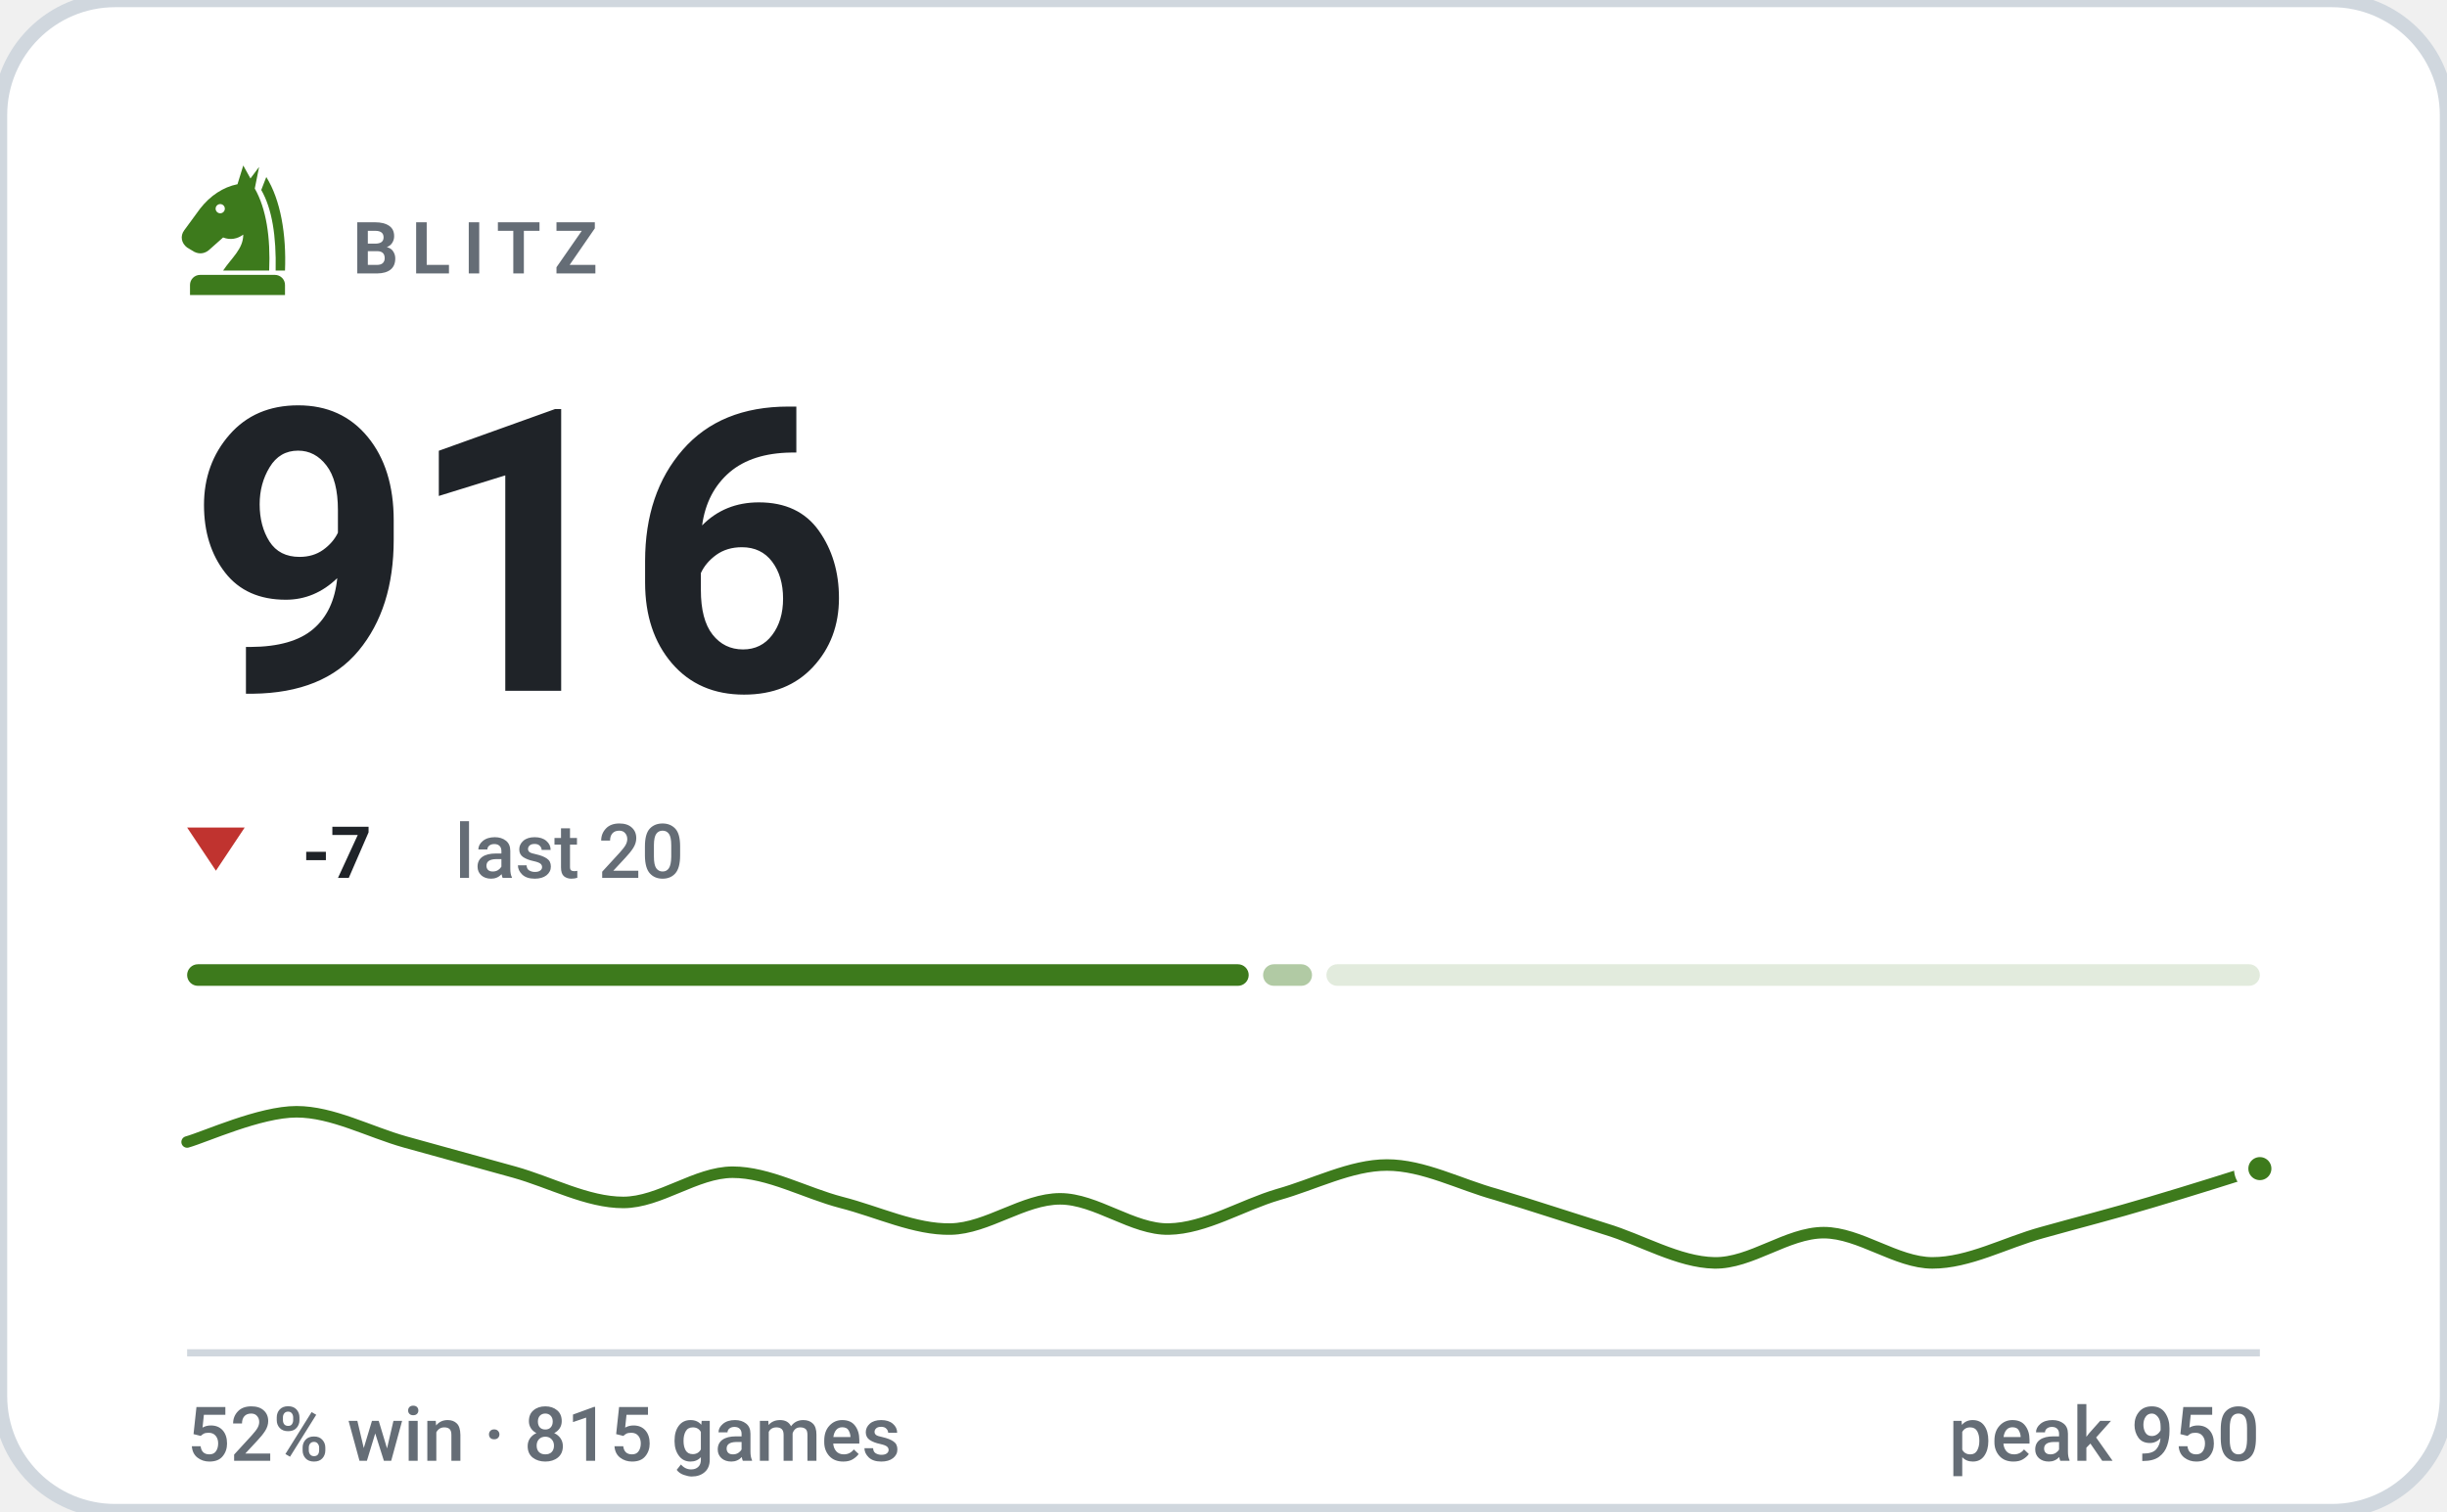
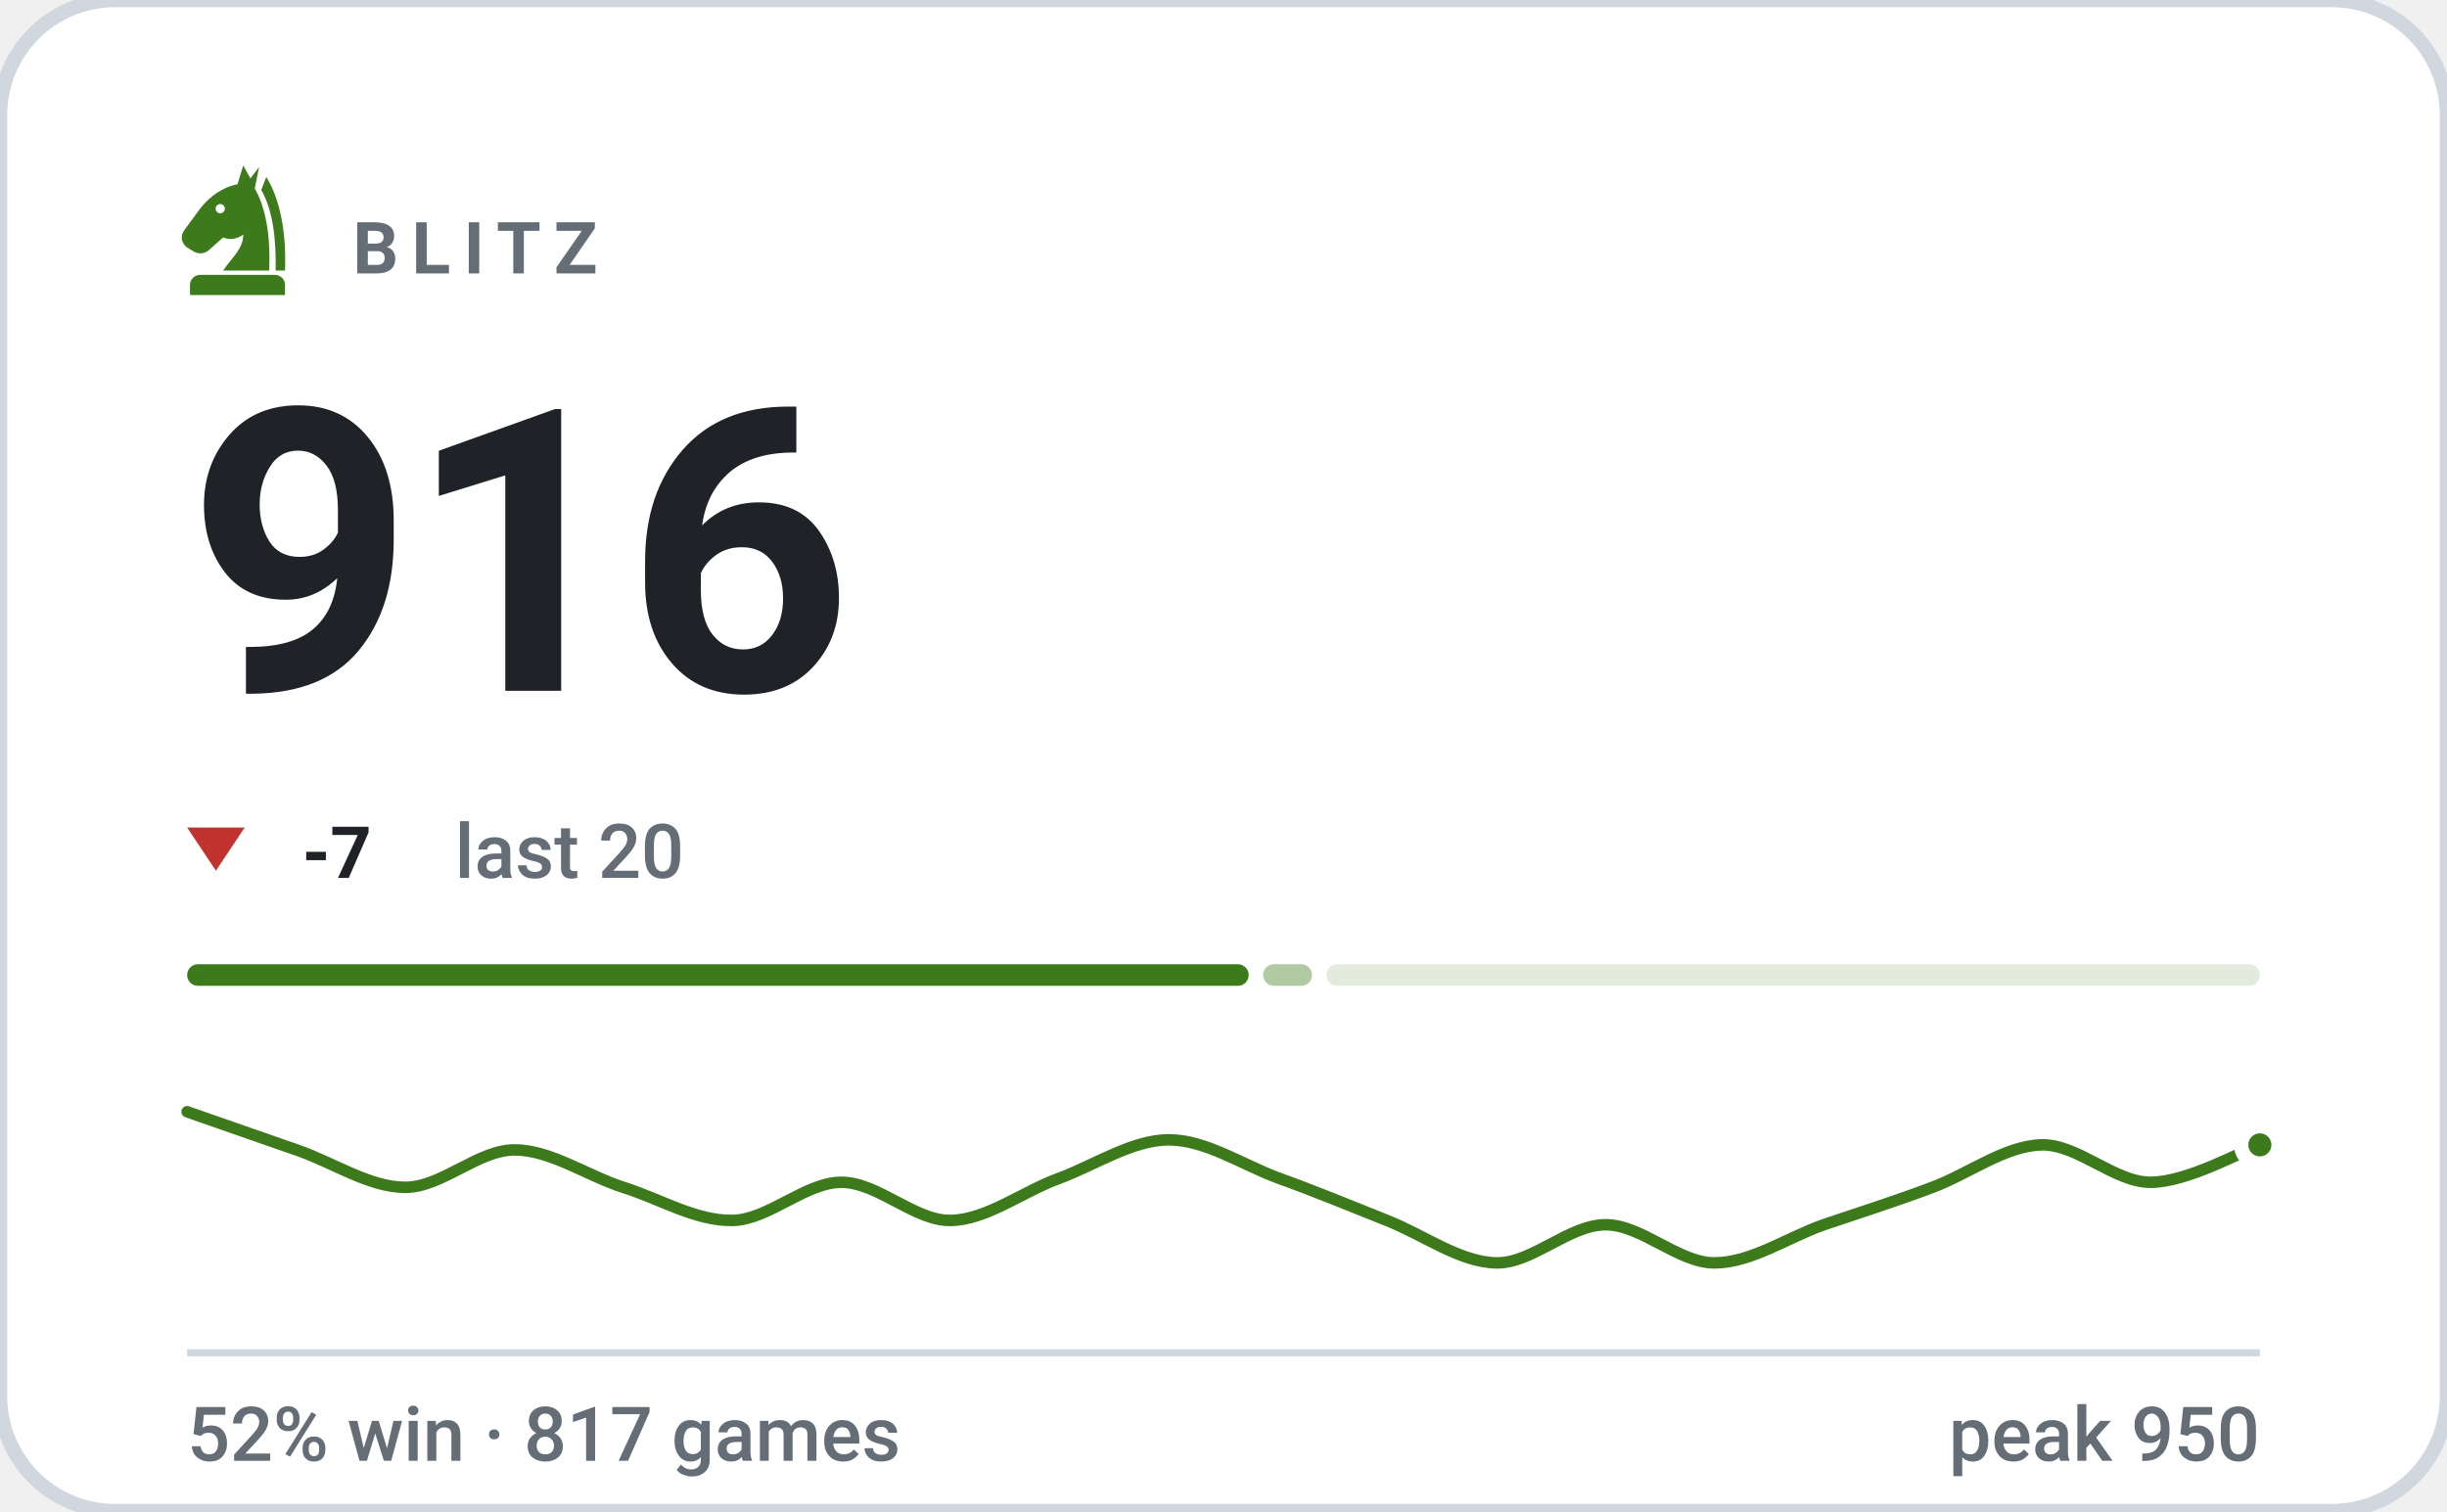
- <svg xmlns="http://www.w3.org/2000/svg" viewBox="0 0 340 210" width="340" height="210" role="img" aria-label="BLITZ rating 916, 52% win rate over 815 games">
+ <svg xmlns="http://www.w3.org/2000/svg" viewBox="0 0 340 210" width="340" height="210" role="img" aria-label="BLITZ rating 916, 52% win rate over 817 games">
  <style>svg{font-family:-apple-system,BlinkMacSystemFont,'Segoe UI',Roboto,'Helvetica Neue',Arial,sans-serif}text{fill:#1f2328;white-space:pre}.bg{fill:#ffffff;stroke:#d0d7de;stroke-width:2}.acc{fill:#3d7a1c}.win{fill:#0d8659}.draw{fill:#7c7f85}.loss{fill:#c0332f}.lbl{font-size:10px;font-weight:600;letter-spacing:.18em;fill:#656d76}.cap{font-size:10.5px;font-weight:500;fill:#656d76}.num{font-family:-apple-system,BlinkMacSystemFont,'Segoe UI',Roboto,'Helvetica Neue',Arial,sans-serif;font-weight:700;letter-spacing:-.02em}.tick{font-size:9px;font-weight:500;fill:#656d76;opacity:.75}.dl{font-size:10px;font-weight:600}.rule{stroke:#d0d7de;stroke-width:1;fill:none}.grid{stroke:#d0d7de;stroke-width:1;fill:none;opacity:.7}.ln{fill:none;stroke:#3d7a1c;stroke-width:2;stroke-linecap:round;stroke-linejoin:round}.ring{stroke:#ffffff;stroke-width:2}.hollow{fill:none;stroke-width:1.5}.sq{fill:#1f2328;opacity:.035}</style>
  <rect class="bg" width="340" height="210" rx="16" />
  <g class="acc" transform="translate(23.0,21.8) scale(0.2)">
    <path fill-rule="evenodd" d="M54 6L50 19C40 21 31 27 24 36L13 51C10 55 11 60 15 63L20 66C24 68 28 67 31 64L40 56C45 58 50 57 54 54C54 64 46 70 40 79H72C73 56 70 36 62 22L65 7L59 15zM41.2 36a3.2 3.2 0 1 0-6.4 0 3.2 3.2 0 1 0 6.4 0z" />
    <path d="M70 14C80 30 84 54 83 79H76.5C77 55 74 36 66.5 23z" />
    <path d="M24 82h52a7 7 0 0 1 7 7v7H17v-7a7 7 0 0 1 7-7z" />
  </g>
  <text class="lbl" x="49" y="38">BLITZ</text>
  <text class="num" x="26" y="96" style="font-size:55px">916</text>
  <path fill="#c0332f" d="M30 121L34 115H26Z" />
  <text class="dl" x="42" y="122" fill="#c0332f">-7</text>
  <text class="cap" x="63.2" y="122">last 20</text>
  <rect x="26.0" y="134" width="147.5" height="3" rx="1.5" fill="#3d7a1c" opacity="1" />
  <rect x="175.5" y="134" width="6.8" height="3" rx="1.5" fill="#3d7a1c" opacity="0.4" />
  <rect x="184.3" y="134" width="129.7" height="3" rx="1.5" fill="#3d7a1c" opacity="0.15" />
-   <path class="ln" style="stroke-width:1.6" d="M26.0 158.7C28.5 158.0 36.1 154.5 41.2 154.5C46.2 154.5 51.3 157.3 56.3 158.7C61.4 160.1 66.4 161.5 71.5 162.9C76.5 164.3 81.6 167.1 86.6 167.1C91.7 167.1 96.7 162.9 101.8 162.9C106.8 162.9 111.9 165.8 116.9 167.1C122.0 168.4 127.1 170.9 132.1 170.8C137.2 170.7 142.2 166.6 147.3 166.6C152.3 166.6 157.4 170.9 162.4 170.8C167.5 170.7 172.5 167.5 177.6 166.0C182.6 164.6 187.7 161.9 192.7 161.9C197.8 161.9 202.8 164.6 207.9 166.0C212.9 167.5 218.0 169.2 223.1 170.8C228.1 172.3 233.2 175.4 238.2 175.5C243.3 175.6 248.3 171.3 253.4 171.3C258.4 171.3 263.5 175.5 268.5 175.5C273.6 175.5 278.6 172.7 283.7 171.3C288.7 169.9 293.8 168.6 298.8 167.1C303.9 165.6 311.5 163.2 314.0 162.4" />
-   <circle class="acc ring" cx="314.0" cy="162.4" r="2.6" />
+   <path class="ln" style="stroke-width:1.6" d="M26.0 154.5C28.5 155.4 36.1 158.0 41.2 159.8C46.2 161.5 51.3 165.0 56.3 165.0C61.4 165.0 66.4 159.8 71.5 159.8C76.5 159.8 81.6 163.4 86.6 165.0C91.7 166.6 96.7 169.7 101.8 169.6C106.8 169.5 111.9 164.3 116.9 164.3C122.0 164.3 127.1 169.7 132.1 169.6C137.2 169.5 142.2 165.5 147.3 163.7C152.3 161.8 157.4 158.4 162.4 158.4C167.5 158.4 172.5 161.8 177.6 163.7C182.6 165.5 187.7 167.6 192.7 169.6C197.8 171.6 202.8 175.4 207.9 175.5C212.9 175.6 218.0 170.2 223.1 170.2C228.1 170.2 233.2 175.5 238.2 175.5C243.3 175.5 248.3 172.0 253.4 170.2C258.4 168.5 263.5 166.9 268.5 165.0C273.6 163.1 278.6 159.2 283.7 159.1C288.7 159.0 293.8 164.3 298.8 164.3C303.9 164.3 311.5 160.0 314.0 159.1" />
+   <circle class="acc ring" cx="314.0" cy="159.1" r="2.6" />
  <line class="rule" x1="26" y1="188" x2="314" y2="188" />
-   <text class="cap" x="26" y="203">52% win · 815 games</text>
+   <text class="cap" x="26" y="203">52% win · 817 games</text>
  <text class="cap" x="314" y="203" text-anchor="end">peak 950</text>
</svg>
